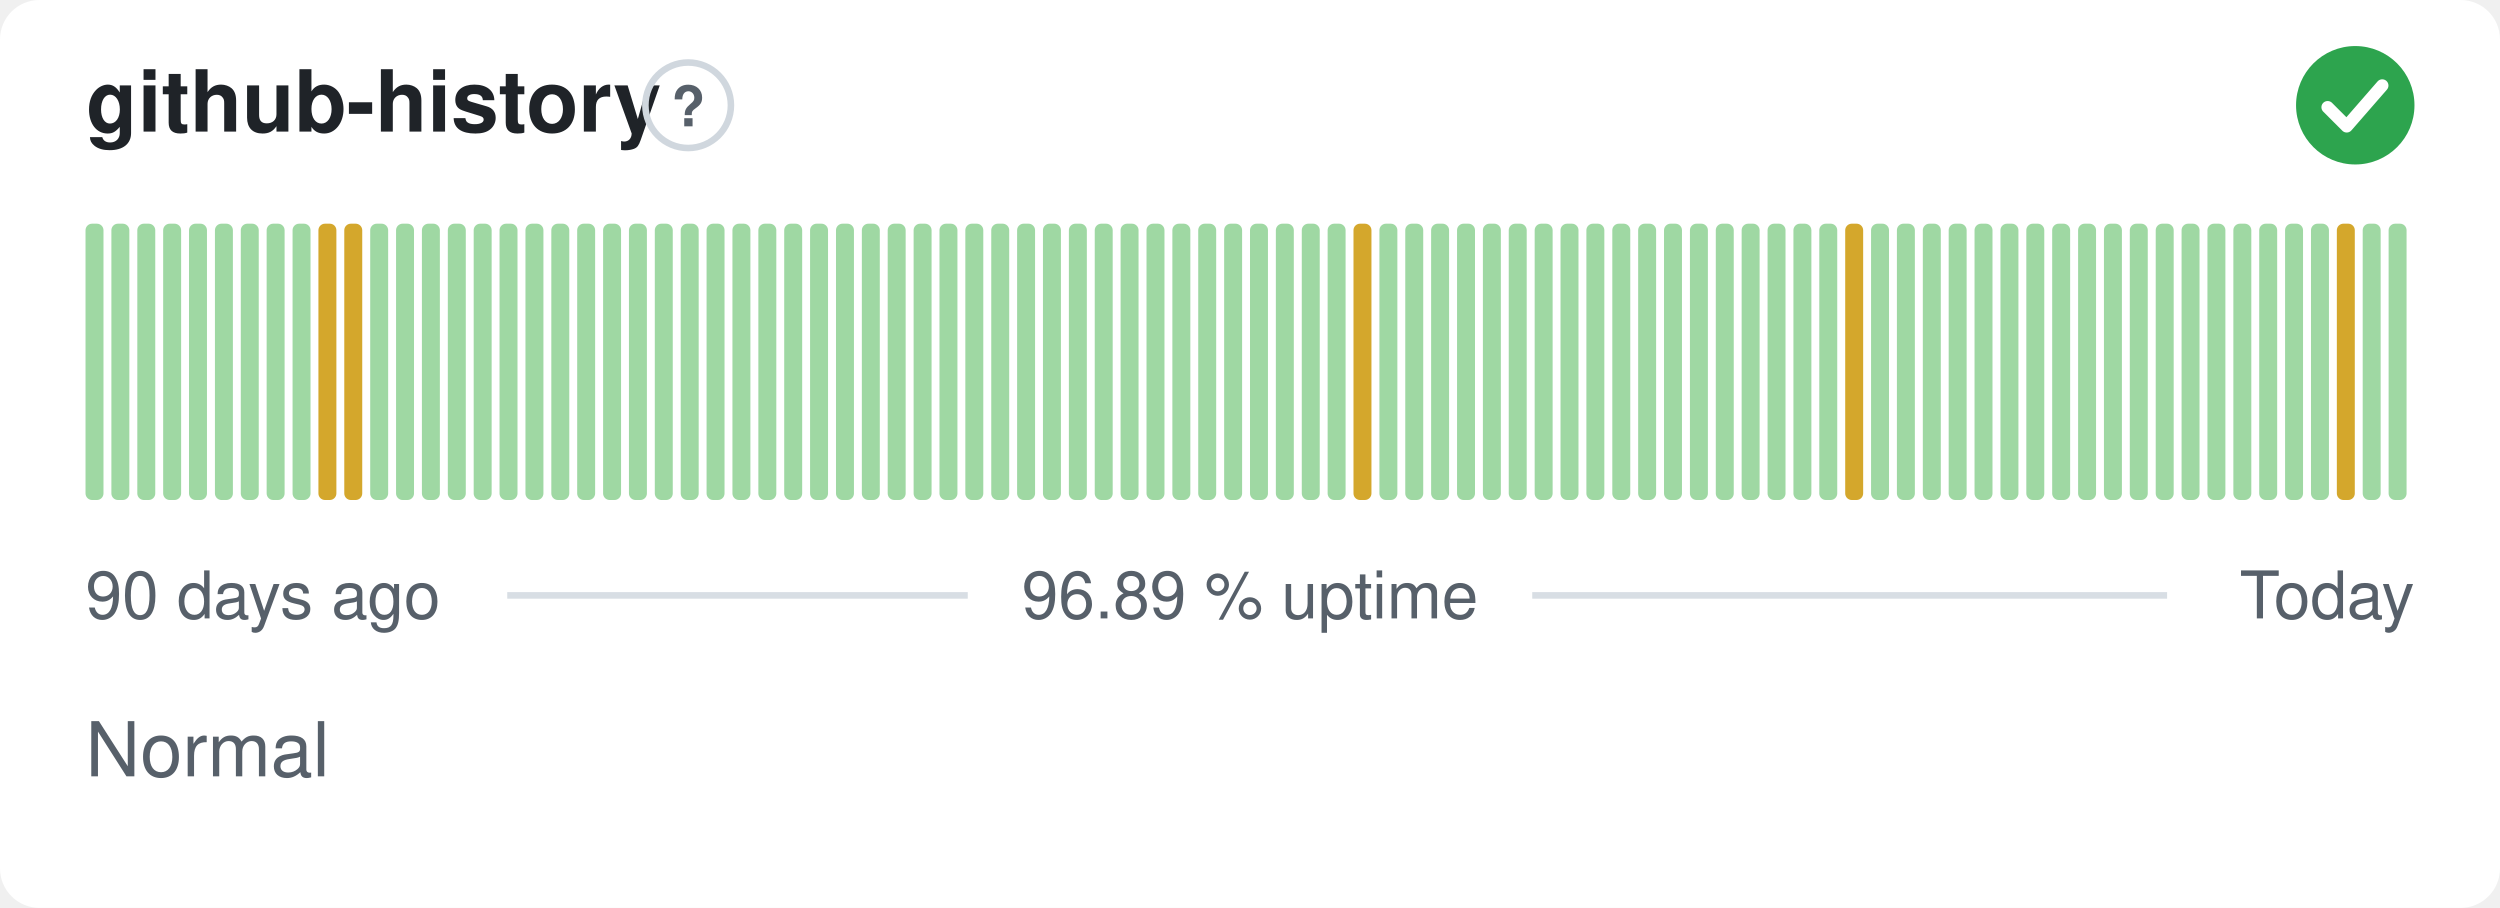
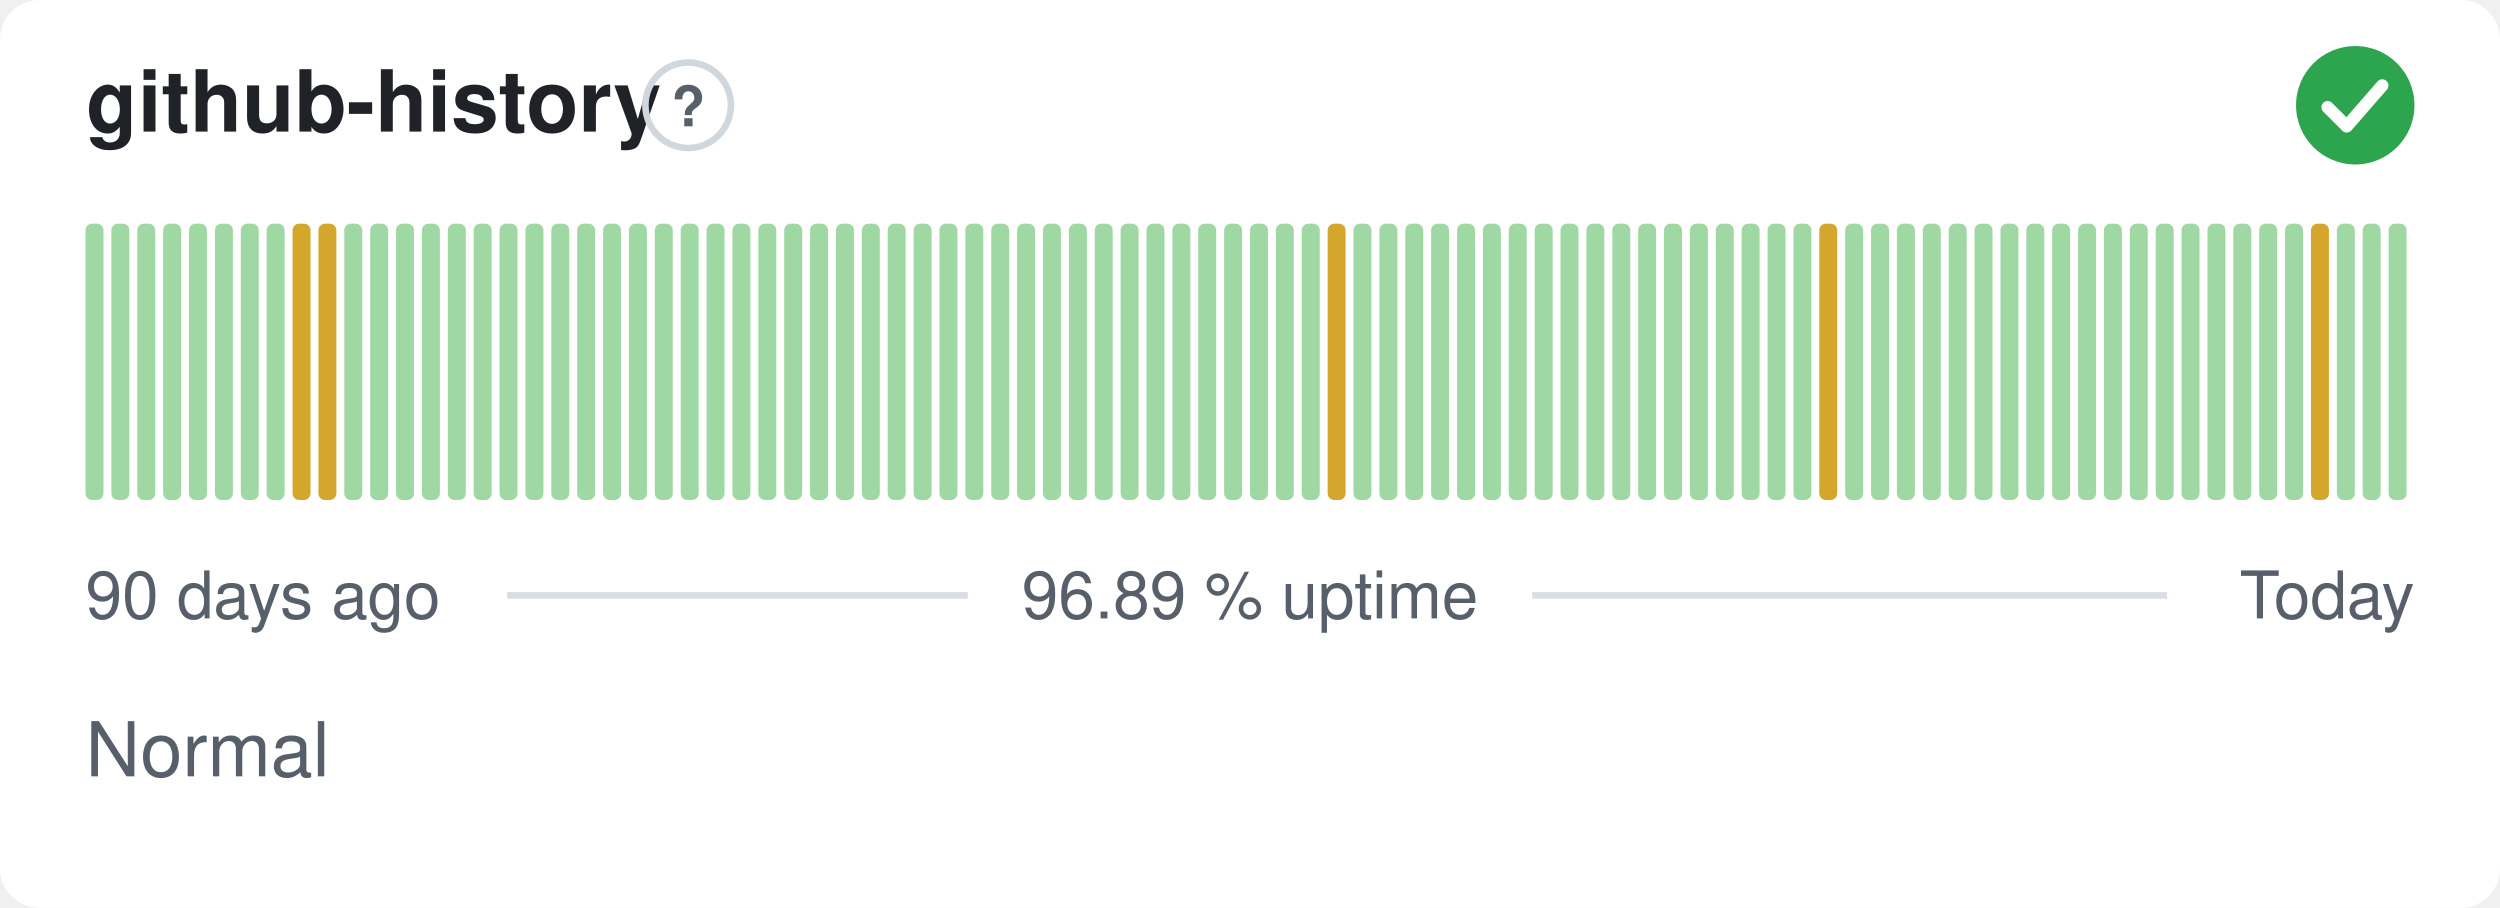
<svg xmlns="http://www.w3.org/2000/svg" width="380" height="138" viewBox="0 0 380 138" role="img" aria-label="github-history: Normal, 96.89 % uptime over the last 90 days" font-family="-apple-system,BlinkMacSystemFont,'Segoe UI',Helvetica,Arial,sans-serif">
  <style>
    @media (prefers-color-scheme: dark) {
      .bg { fill: #0d1117 }
      .title { fill: #e6edf3 }
      .muted { fill: #8b949e }
      .hint { stroke: #30363d }
      .rule { stroke: #30363d }
      .nodata { fill: #21262d }
    }
  </style>
  <rect class="bg" width="380" height="138" rx="6" fill="#ffffff" />
  <text class="title" x="13" y="20" font-size="13" font-weight="600" fill="#1f2328">github-history</text>
  <circle class="hint" cx="104.6" cy="16" r="6.5" fill="none" stroke="#d0d7de" stroke-width="1" />
  <text class="muted" x="104.6" y="19.2" text-anchor="middle" font-size="8.5" font-weight="700" fill="#57606a">?</text>
  <circle cx="358" cy="16" r="9" fill="#2da44e" />
  <path d="M353.80 16.30l2.90 2.90 5.40 -6.20" fill="none" stroke="#fff" stroke-width="1.89" stroke-linecap="round" stroke-linejoin="round" />
  <rect x="13.00" y="34.00" width="2.73" height="42.00" rx="1" fill="#9fd8a3" />
  <rect x="16.93" y="34.00" width="2.73" height="42.00" rx="1" fill="#9fd8a3" />
  <rect x="20.87" y="34.00" width="2.73" height="42.00" rx="1" fill="#9fd8a3" />
  <rect x="24.80" y="34.00" width="2.73" height="42.00" rx="1" fill="#9fd8a3" />
  <rect x="28.73" y="34.00" width="2.73" height="42.00" rx="1" fill="#9fd8a3" />
  <rect x="32.67" y="34.00" width="2.73" height="42.00" rx="1" fill="#9fd8a3" />
  <rect x="36.60" y="34.00" width="2.73" height="42.00" rx="1" fill="#9fd8a3" />
  <rect x="40.53" y="34.00" width="2.73" height="42.00" rx="1" fill="#9fd8a3" />
-   <rect x="44.47" y="34.00" width="2.73" height="42.00" rx="1" fill="#9fd8a3" />
+   <rect x="44.47" y="34.00" width="2.73" height="42.00" rx="1" fill="#d4a72c" />
  <rect x="48.40" y="34.00" width="2.73" height="42.00" rx="1" fill="#d4a72c" />
-   <rect x="52.33" y="34.00" width="2.73" height="42.00" rx="1" fill="#d4a72c" />
+   <rect x="52.33" y="34.00" width="2.73" height="42.00" rx="1" fill="#9fd8a3" />
  <rect x="56.27" y="34.00" width="2.73" height="42.00" rx="1" fill="#9fd8a3" />
  <rect x="60.20" y="34.00" width="2.73" height="42.00" rx="1" fill="#9fd8a3" />
  <rect x="64.13" y="34.00" width="2.73" height="42.00" rx="1" fill="#9fd8a3" />
  <rect x="68.07" y="34.00" width="2.73" height="42.00" rx="1" fill="#9fd8a3" />
  <rect x="72.00" y="34.00" width="2.73" height="42.00" rx="1" fill="#9fd8a3" />
  <rect x="75.93" y="34.00" width="2.73" height="42.00" rx="1" fill="#9fd8a3" />
  <rect x="79.87" y="34.00" width="2.73" height="42.00" rx="1" fill="#9fd8a3" />
  <rect x="83.80" y="34.00" width="2.73" height="42.00" rx="1" fill="#9fd8a3" />
  <rect x="87.73" y="34.00" width="2.73" height="42.00" rx="1" fill="#9fd8a3" />
  <rect x="91.67" y="34.00" width="2.73" height="42.00" rx="1" fill="#9fd8a3" />
  <rect x="95.60" y="34.00" width="2.73" height="42.00" rx="1" fill="#9fd8a3" />
  <rect x="99.53" y="34.00" width="2.73" height="42.00" rx="1" fill="#9fd8a3" />
  <rect x="103.47" y="34.00" width="2.73" height="42.00" rx="1" fill="#9fd8a3" />
  <rect x="107.40" y="34.00" width="2.73" height="42.00" rx="1" fill="#9fd8a3" />
  <rect x="111.33" y="34.00" width="2.73" height="42.00" rx="1" fill="#9fd8a3" />
  <rect x="115.27" y="34.00" width="2.73" height="42.00" rx="1" fill="#9fd8a3" />
  <rect x="119.20" y="34.00" width="2.73" height="42.00" rx="1" fill="#9fd8a3" />
  <rect x="123.13" y="34.00" width="2.73" height="42.00" rx="1" fill="#9fd8a3" />
  <rect x="127.07" y="34.00" width="2.73" height="42.00" rx="1" fill="#9fd8a3" />
  <rect x="131.00" y="34.00" width="2.73" height="42.00" rx="1" fill="#9fd8a3" />
  <rect x="134.93" y="34.00" width="2.73" height="42.00" rx="1" fill="#9fd8a3" />
  <rect x="138.87" y="34.00" width="2.73" height="42.00" rx="1" fill="#9fd8a3" />
  <rect x="142.80" y="34.00" width="2.73" height="42.00" rx="1" fill="#9fd8a3" />
  <rect x="146.73" y="34.00" width="2.73" height="42.00" rx="1" fill="#9fd8a3" />
  <rect x="150.67" y="34.00" width="2.73" height="42.00" rx="1" fill="#9fd8a3" />
  <rect x="154.60" y="34.00" width="2.73" height="42.00" rx="1" fill="#9fd8a3" />
  <rect x="158.53" y="34.00" width="2.73" height="42.00" rx="1" fill="#9fd8a3" />
  <rect x="162.47" y="34.00" width="2.73" height="42.00" rx="1" fill="#9fd8a3" />
  <rect x="166.40" y="34.00" width="2.73" height="42.00" rx="1" fill="#9fd8a3" />
  <rect x="170.33" y="34.00" width="2.73" height="42.00" rx="1" fill="#9fd8a3" />
  <rect x="174.27" y="34.00" width="2.73" height="42.00" rx="1" fill="#9fd8a3" />
  <rect x="178.20" y="34.00" width="2.73" height="42.00" rx="1" fill="#9fd8a3" />
  <rect x="182.13" y="34.00" width="2.73" height="42.00" rx="1" fill="#9fd8a3" />
  <rect x="186.07" y="34.00" width="2.73" height="42.00" rx="1" fill="#9fd8a3" />
  <rect x="190.00" y="34.00" width="2.73" height="42.00" rx="1" fill="#9fd8a3" />
  <rect x="193.93" y="34.00" width="2.73" height="42.00" rx="1" fill="#9fd8a3" />
  <rect x="197.87" y="34.00" width="2.73" height="42.00" rx="1" fill="#9fd8a3" />
-   <rect x="201.80" y="34.00" width="2.73" height="42.00" rx="1" fill="#9fd8a3" />
-   <rect x="205.73" y="34.00" width="2.73" height="42.00" rx="1" fill="#d4a72c" />
+   <rect x="201.80" y="34.00" width="2.73" height="42.00" rx="1" fill="#d4a72c" />
+   <rect x="205.73" y="34.00" width="2.73" height="42.00" rx="1" fill="#9fd8a3" />
  <rect x="209.67" y="34.00" width="2.73" height="42.00" rx="1" fill="#9fd8a3" />
  <rect x="213.60" y="34.00" width="2.73" height="42.00" rx="1" fill="#9fd8a3" />
  <rect x="217.53" y="34.00" width="2.73" height="42.00" rx="1" fill="#9fd8a3" />
  <rect x="221.47" y="34.00" width="2.73" height="42.00" rx="1" fill="#9fd8a3" />
  <rect x="225.40" y="34.00" width="2.73" height="42.00" rx="1" fill="#9fd8a3" />
  <rect x="229.33" y="34.00" width="2.73" height="42.00" rx="1" fill="#9fd8a3" />
  <rect x="233.27" y="34.00" width="2.73" height="42.00" rx="1" fill="#9fd8a3" />
  <rect x="237.20" y="34.00" width="2.73" height="42.00" rx="1" fill="#9fd8a3" />
  <rect x="241.13" y="34.00" width="2.73" height="42.00" rx="1" fill="#9fd8a3" />
  <rect x="245.07" y="34.00" width="2.73" height="42.00" rx="1" fill="#9fd8a3" />
  <rect x="249.00" y="34.00" width="2.73" height="42.00" rx="1" fill="#9fd8a3" />
  <rect x="252.93" y="34.00" width="2.73" height="42.00" rx="1" fill="#9fd8a3" />
  <rect x="256.87" y="34.00" width="2.73" height="42.00" rx="1" fill="#9fd8a3" />
  <rect x="260.80" y="34.00" width="2.73" height="42.00" rx="1" fill="#9fd8a3" />
  <rect x="264.73" y="34.00" width="2.73" height="42.00" rx="1" fill="#9fd8a3" />
  <rect x="268.67" y="34.00" width="2.73" height="42.00" rx="1" fill="#9fd8a3" />
  <rect x="272.60" y="34.00" width="2.73" height="42.00" rx="1" fill="#9fd8a3" />
-   <rect x="276.53" y="34.00" width="2.73" height="42.00" rx="1" fill="#9fd8a3" />
-   <rect x="280.47" y="34.00" width="2.73" height="42.00" rx="1" fill="#d4a72c" />
+   <rect x="276.53" y="34.00" width="2.73" height="42.00" rx="1" fill="#d4a72c" />
+   <rect x="280.47" y="34.00" width="2.73" height="42.00" rx="1" fill="#9fd8a3" />
  <rect x="284.40" y="34.00" width="2.73" height="42.00" rx="1" fill="#9fd8a3" />
  <rect x="288.33" y="34.00" width="2.73" height="42.00" rx="1" fill="#9fd8a3" />
  <rect x="292.27" y="34.00" width="2.73" height="42.00" rx="1" fill="#9fd8a3" />
  <rect x="296.20" y="34.00" width="2.73" height="42.00" rx="1" fill="#9fd8a3" />
  <rect x="300.13" y="34.00" width="2.73" height="42.00" rx="1" fill="#9fd8a3" />
  <rect x="304.07" y="34.00" width="2.73" height="42.00" rx="1" fill="#9fd8a3" />
  <rect x="308.00" y="34.00" width="2.73" height="42.00" rx="1" fill="#9fd8a3" />
  <rect x="311.93" y="34.00" width="2.73" height="42.00" rx="1" fill="#9fd8a3" />
  <rect x="315.87" y="34.00" width="2.73" height="42.00" rx="1" fill="#9fd8a3" />
  <rect x="319.80" y="34.00" width="2.73" height="42.00" rx="1" fill="#9fd8a3" />
  <rect x="323.73" y="34.00" width="2.73" height="42.00" rx="1" fill="#9fd8a3" />
  <rect x="327.67" y="34.00" width="2.73" height="42.00" rx="1" fill="#9fd8a3" />
  <rect x="331.60" y="34.00" width="2.73" height="42.00" rx="1" fill="#9fd8a3" />
  <rect x="335.53" y="34.00" width="2.73" height="42.00" rx="1" fill="#9fd8a3" />
  <rect x="339.47" y="34.00" width="2.73" height="42.00" rx="1" fill="#9fd8a3" />
  <rect x="343.40" y="34.00" width="2.73" height="42.00" rx="1" fill="#9fd8a3" />
  <rect x="347.33" y="34.00" width="2.73" height="42.00" rx="1" fill="#9fd8a3" />
-   <rect x="351.27" y="34.00" width="2.73" height="42.00" rx="1" fill="#9fd8a3" />
-   <rect x="355.20" y="34.00" width="2.73" height="42.00" rx="1" fill="#d4a72c" />
+   <rect x="351.27" y="34.00" width="2.73" height="42.00" rx="1" fill="#d4a72c" />
+   <rect x="355.20" y="34.00" width="2.73" height="42.00" rx="1" fill="#9fd8a3" />
  <rect x="359.13" y="34.00" width="2.73" height="42.00" rx="1" fill="#9fd8a3" />
  <rect x="363.07" y="34.00" width="2.73" height="42.00" rx="1" fill="#9fd8a3" />
  <text class="muted" x="13" y="94" font-size="10" fill="#57606a">90 days ago</text>
  <text class="muted" x="190" y="94" text-anchor="middle" font-size="10" fill="#57606a">96.89 % uptime</text>
  <text class="muted" x="367" y="94" text-anchor="end" font-size="10" fill="#57606a">Today</text>
  <line class="rule" x1="77.1" y1="90.5" x2="147.1" y2="90.5" stroke="#d8dee4" stroke-width="1" />
  <line class="rule" x1="232.9" y1="90.5" x2="329.4" y2="90.5" stroke="#d8dee4" stroke-width="1" />
  <text class="muted" x="13" y="118" font-size="11.5" fill="#57606a">Normal</text>
</svg>
